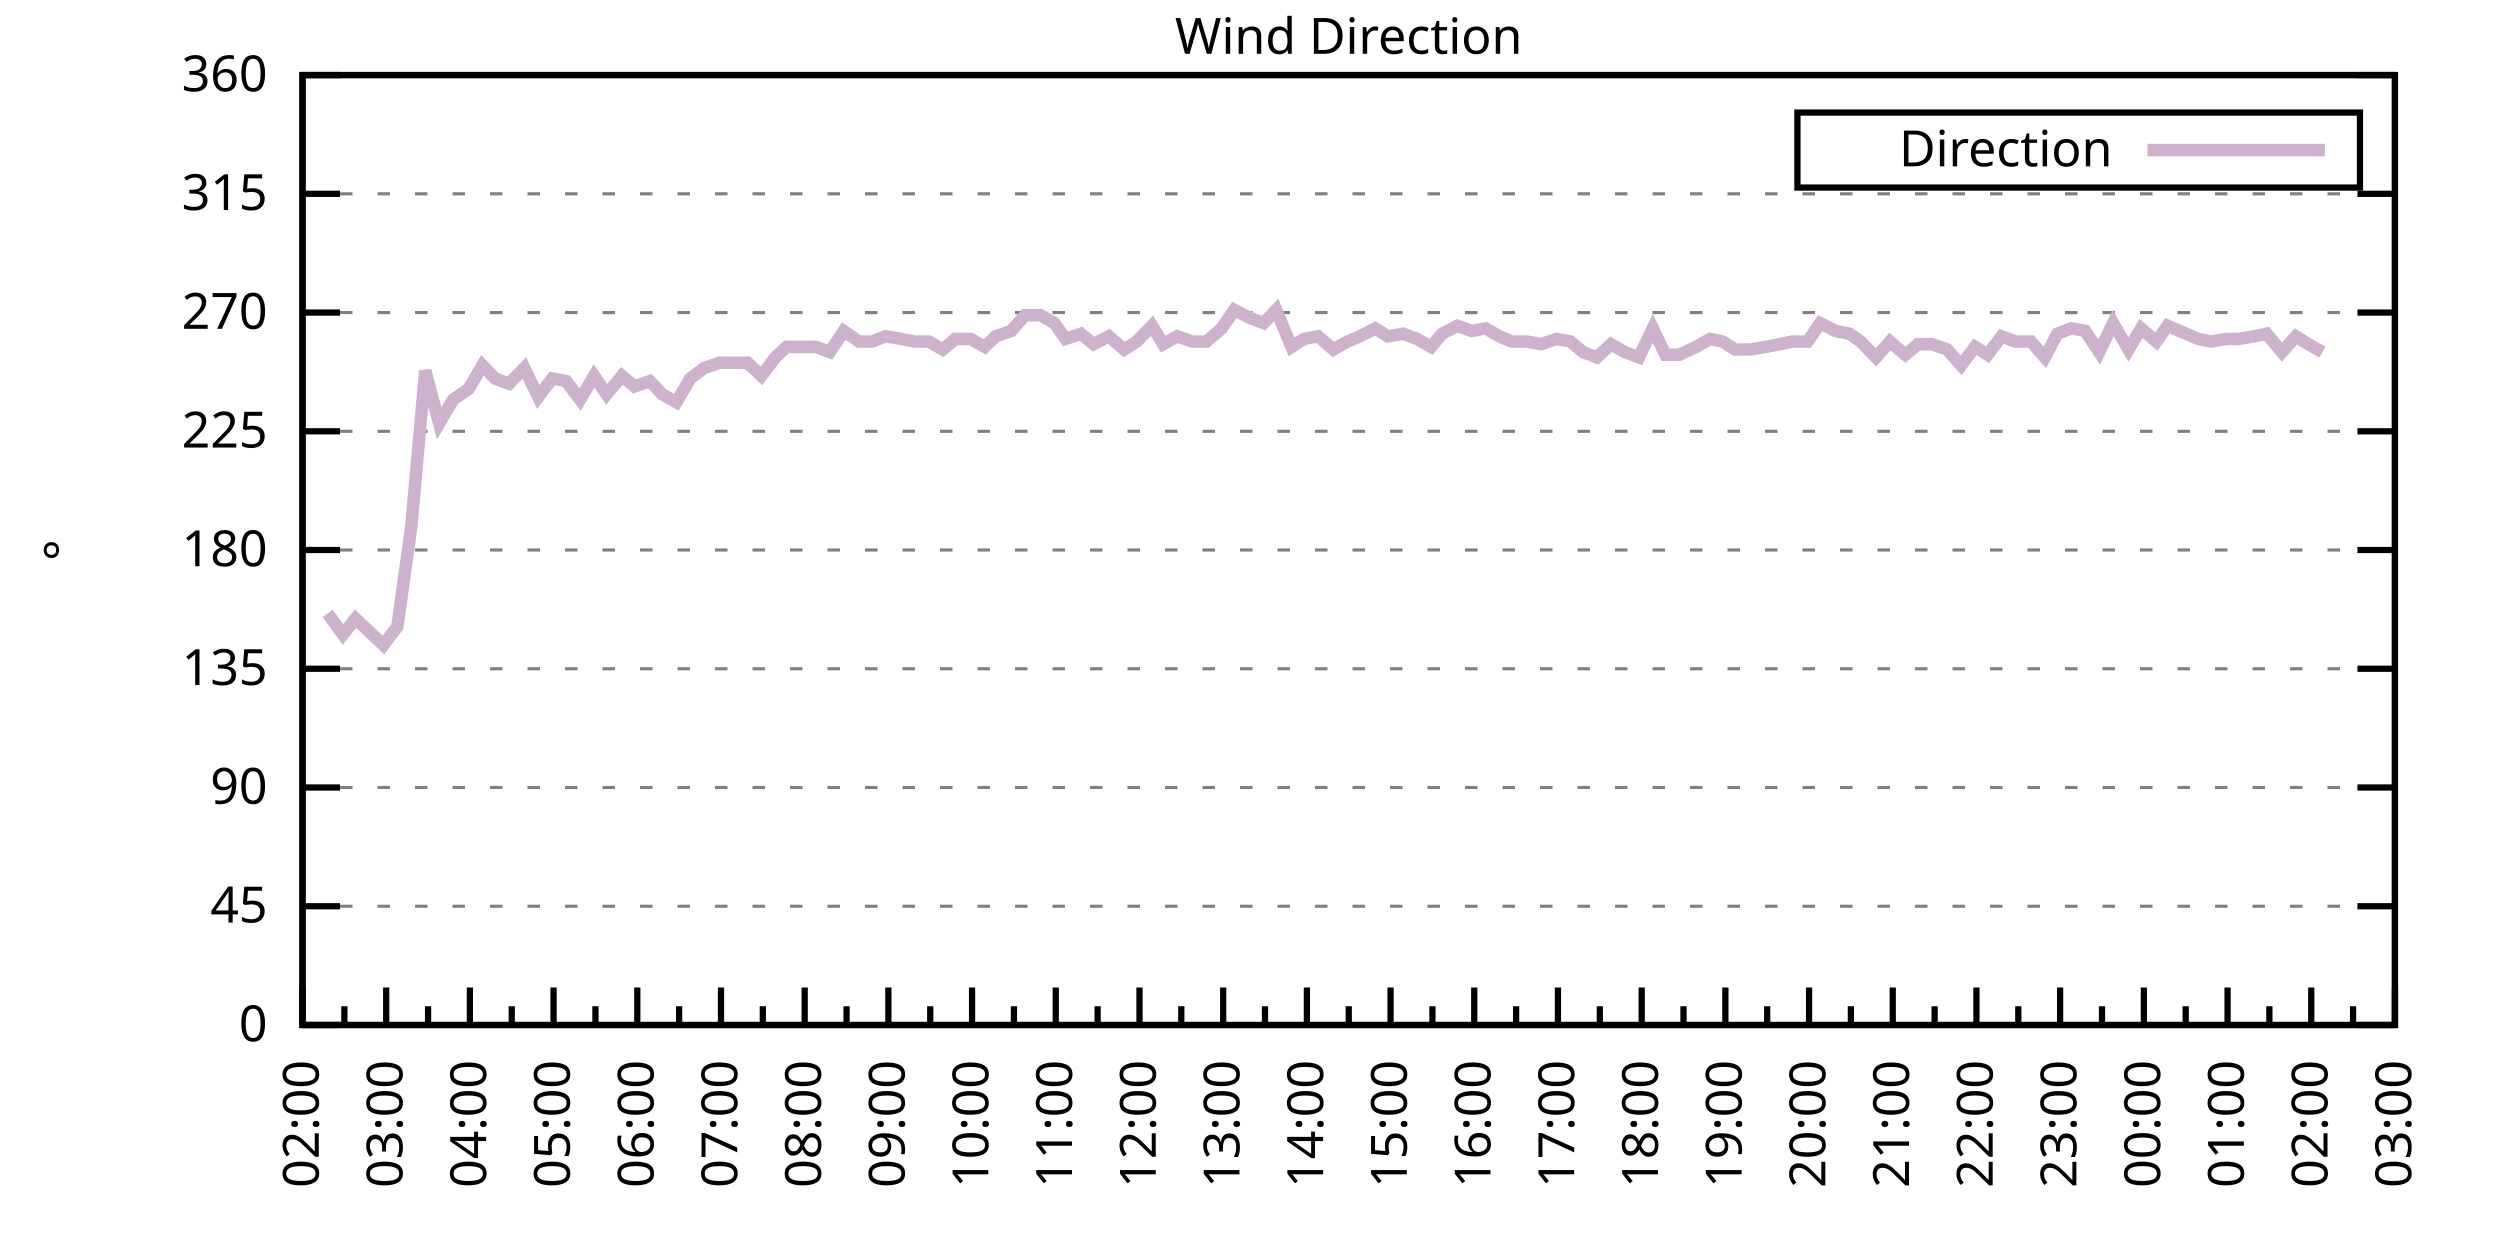
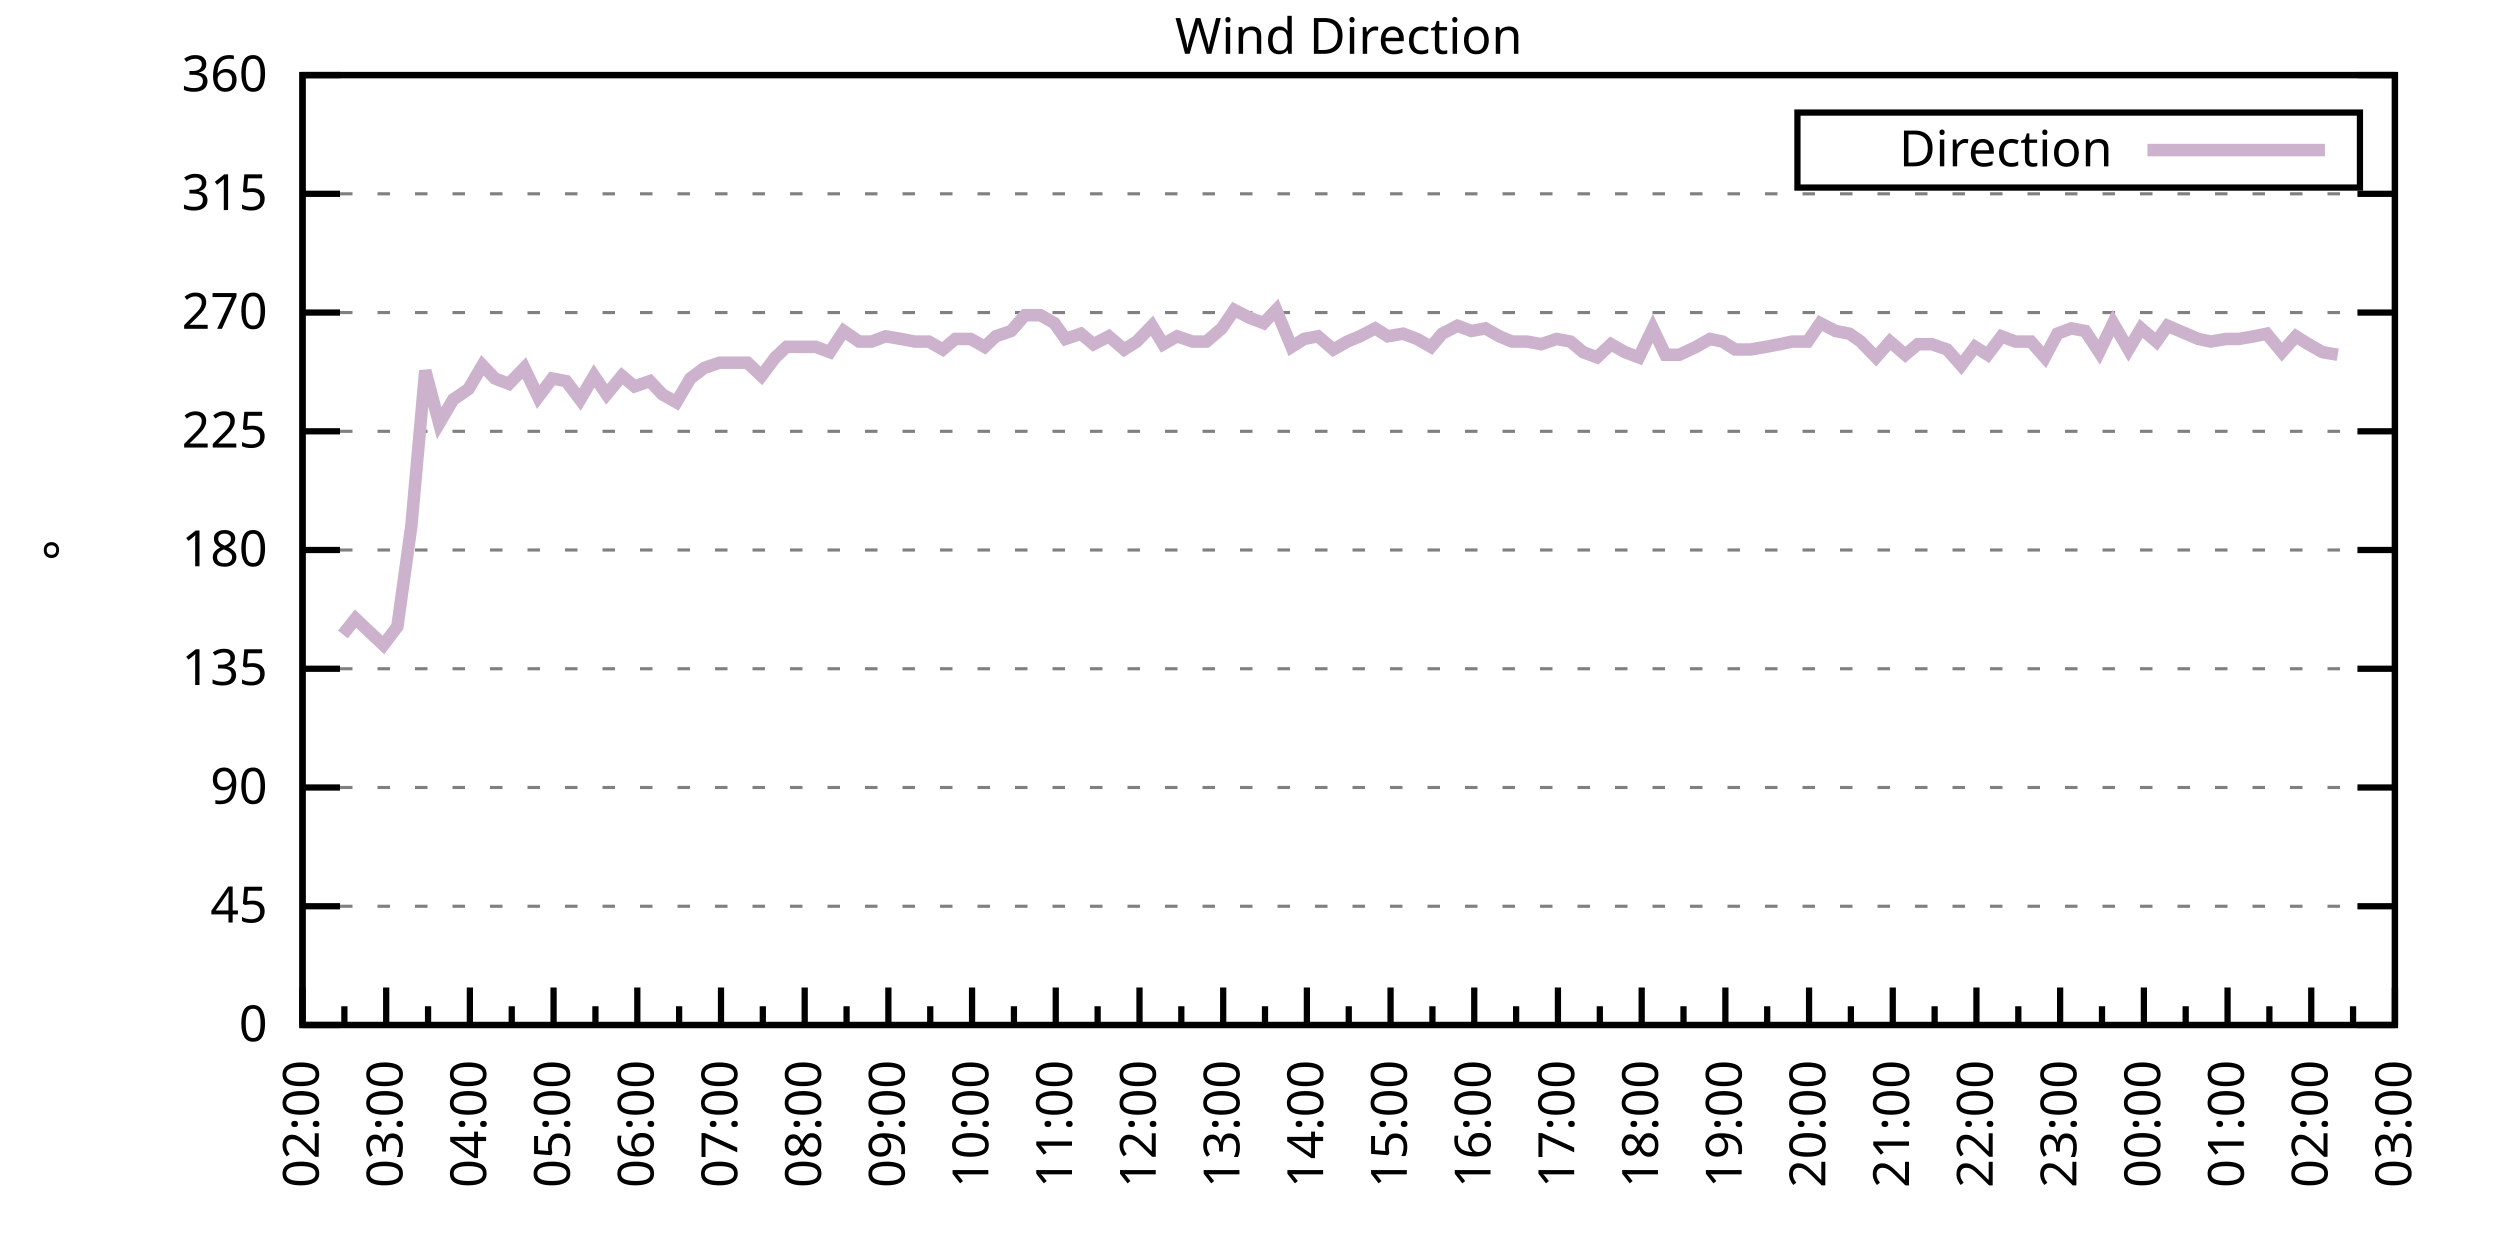
<svg xmlns="http://www.w3.org/2000/svg" xmlns:xlink="http://www.w3.org/1999/xlink" width="400" height="200" viewBox="0 0 400 200">
  <g id="gnuplot_canvas">
    <rect x="0" y="0" width="400" height="200" fill="none" />
    <defs>
      <circle id="gpDot" r="0.5" stroke-width="0.5" stroke="currentColor" />
      <path id="gpPt0" stroke-width="0.333" stroke="currentColor" d="M-1,0 h2 M0,-1 v2" />
      <path id="gpPt1" stroke-width="0.333" stroke="currentColor" d="M-1,-1 L1,1 M1,-1 L-1,1" />
      <path id="gpPt2" stroke-width="0.333" stroke="currentColor" d="M-1,0 L1,0 M0,-1 L0,1 M-1,-1 L1,1 M-1,1 L1,-1" />
      <rect id="gpPt3" stroke-width="0.333" stroke="currentColor" x="-1" y="-1" width="2" height="2" />
      <rect id="gpPt4" stroke-width="0.333" stroke="currentColor" fill="currentColor" x="-1" y="-1" width="2" height="2" />
      <circle id="gpPt5" stroke-width="0.333" stroke="currentColor" cx="0" cy="0" r="1" />
      <use xlink:href="#gpPt5" id="gpPt6" fill="currentColor" stroke="none" />
      <path id="gpPt7" stroke-width="0.333" stroke="currentColor" d="M0,-1.33 L-1.33,0.67 L1.33,0.67 z" />
      <use xlink:href="#gpPt7" id="gpPt8" fill="currentColor" stroke="none" />
      <use xlink:href="#gpPt7" id="gpPt9" stroke="currentColor" transform="rotate(180)" />
      <use xlink:href="#gpPt9" id="gpPt10" fill="currentColor" stroke="none" />
      <use xlink:href="#gpPt3" id="gpPt11" stroke="currentColor" transform="rotate(45)" />
      <use xlink:href="#gpPt11" id="gpPt12" fill="currentColor" stroke="none" />
      <path id="gpPt13" stroke-width="0.333" stroke="currentColor" d="M0,1.330 L1.265,0.411 L0.782,-1.067 L-0.782,-1.076 L-1.265,0.411 z" />
      <use xlink:href="#gpPt13" id="gpPt14" fill="currentColor" stroke="none" />
      <filter id="textbox" filterUnits="objectBoundingBox" x="0" y="0" height="1" width="1">
        <feFlood flood-color="white" flood-opacity="1" result="bgnd" />
        <feComposite in="SourceGraphic" in2="bgnd" operator="atop" />
      </filter>
      <filter id="greybox" filterUnits="objectBoundingBox" x="0" y="0" height="1" width="1">
        <feFlood flood-color="lightgrey" flood-opacity="1" result="grey" />
        <feComposite in="SourceGraphic" in2="grey" operator="atop" />
      </filter>
    </defs>
    <g fill="none" color="white" stroke="currentColor" stroke-width="1.00" stroke-linecap="butt" stroke-linejoin="miter">
</g>
    <g fill="none" color="black" stroke="currentColor" stroke-width="1.00" stroke-linecap="butt" stroke-linejoin="miter">
      <g stroke="none" shape-rendering="crispEdges">
        <polygon fill="rgb(255, 255, 255)" points="48.40,164.00 383.18,164.00 383.18,12.02 48.40,12.02 " />
      </g>
    </g>
    <g fill="none" color="black" stroke="currentColor" stroke-width="1.00" stroke-linecap="butt" stroke-linejoin="miter">
</g>
    <g fill="none" color="black" stroke="black" stroke-width="0.50" stroke-linecap="butt" stroke-linejoin="miter">
</g>
    <g fill="none" color="gray" stroke="currentColor" stroke-width="0.50" stroke-linecap="butt" stroke-linejoin="miter">
      <path stroke="gray" stroke-dasharray="2,4" class="gridline" d="M48.40,164.00 L383.19,164.00  " />
    </g>
    <g fill="none" color="gray" stroke="gray" stroke-width="1.00" stroke-linecap="butt" stroke-linejoin="miter">
</g>
    <g fill="none" color="black" stroke="currentColor" stroke-width="1.00" stroke-linecap="butt" stroke-linejoin="miter">
      <path stroke="black" d="M48.40,164.00 L54.40,164.00 M383.19,164.00 L377.19,164.00  " />
      <g transform="translate(42.80,166.60)" stroke="none" fill="black" font-family="Sans" font-size="8.00" text-anchor="end">
        <text>
          <tspan font-family="Sans"> 0</tspan>
        </text>
      </g>
    </g>
    <g fill="none" color="black" stroke="currentColor" stroke-width="1.00" stroke-linecap="butt" stroke-linejoin="miter">
</g>
    <g fill="none" color="black" stroke="black" stroke-width="0.50" stroke-linecap="butt" stroke-linejoin="miter">
</g>
    <g fill="none" color="gray" stroke="currentColor" stroke-width="0.50" stroke-linecap="butt" stroke-linejoin="miter">
      <path stroke="gray" stroke-dasharray="2,4" class="gridline" d="M48.40,145.00 L383.19,145.00  " />
    </g>
    <g fill="none" color="gray" stroke="gray" stroke-width="1.00" stroke-linecap="butt" stroke-linejoin="miter">
</g>
    <g fill="none" color="black" stroke="currentColor" stroke-width="1.00" stroke-linecap="butt" stroke-linejoin="miter">
      <path stroke="black" d="M48.40,145.00 L54.40,145.00 M383.19,145.00 L377.19,145.00  " />
      <g transform="translate(42.80,147.60)" stroke="none" fill="black" font-family="Sans" font-size="8.00" text-anchor="end">
        <text>
          <tspan font-family="Sans"> 45</tspan>
        </text>
      </g>
    </g>
    <g fill="none" color="black" stroke="currentColor" stroke-width="1.00" stroke-linecap="butt" stroke-linejoin="miter">
</g>
    <g fill="none" color="black" stroke="black" stroke-width="0.50" stroke-linecap="butt" stroke-linejoin="miter">
</g>
    <g fill="none" color="gray" stroke="currentColor" stroke-width="0.50" stroke-linecap="butt" stroke-linejoin="miter">
      <path stroke="gray" stroke-dasharray="2,4" class="gridline" d="M48.40,126.00 L383.19,126.00  " />
    </g>
    <g fill="none" color="gray" stroke="gray" stroke-width="1.00" stroke-linecap="butt" stroke-linejoin="miter">
</g>
    <g fill="none" color="black" stroke="currentColor" stroke-width="1.00" stroke-linecap="butt" stroke-linejoin="miter">
      <path stroke="black" d="M48.40,126.00 L54.40,126.00 M383.19,126.00 L377.19,126.00  " />
      <g transform="translate(42.80,128.60)" stroke="none" fill="black" font-family="Sans" font-size="8.00" text-anchor="end">
        <text>
          <tspan font-family="Sans"> 90</tspan>
        </text>
      </g>
    </g>
    <g fill="none" color="black" stroke="currentColor" stroke-width="1.00" stroke-linecap="butt" stroke-linejoin="miter">
</g>
    <g fill="none" color="black" stroke="black" stroke-width="0.50" stroke-linecap="butt" stroke-linejoin="miter">
</g>
    <g fill="none" color="gray" stroke="currentColor" stroke-width="0.50" stroke-linecap="butt" stroke-linejoin="miter">
      <path stroke="gray" stroke-dasharray="2,4" class="gridline" d="M48.40,107.00 L383.19,107.00  " />
    </g>
    <g fill="none" color="gray" stroke="gray" stroke-width="1.00" stroke-linecap="butt" stroke-linejoin="miter">
</g>
    <g fill="none" color="black" stroke="currentColor" stroke-width="1.00" stroke-linecap="butt" stroke-linejoin="miter">
      <path stroke="black" d="M48.40,107.00 L54.40,107.00 M383.19,107.00 L377.19,107.00  " />
      <g transform="translate(42.80,109.60)" stroke="none" fill="black" font-family="Sans" font-size="8.00" text-anchor="end">
        <text>
          <tspan font-family="Sans"> 135</tspan>
        </text>
      </g>
    </g>
    <g fill="none" color="black" stroke="currentColor" stroke-width="1.00" stroke-linecap="butt" stroke-linejoin="miter">
</g>
    <g fill="none" color="black" stroke="black" stroke-width="0.50" stroke-linecap="butt" stroke-linejoin="miter">
</g>
    <g fill="none" color="gray" stroke="currentColor" stroke-width="0.50" stroke-linecap="butt" stroke-linejoin="miter">
      <path stroke="gray" stroke-dasharray="2,4" class="gridline" d="M48.40,88.00 L383.19,88.00  " />
    </g>
    <g fill="none" color="gray" stroke="gray" stroke-width="1.00" stroke-linecap="butt" stroke-linejoin="miter">
</g>
    <g fill="none" color="black" stroke="currentColor" stroke-width="1.00" stroke-linecap="butt" stroke-linejoin="miter">
      <path stroke="black" d="M48.40,88.00 L54.40,88.00 M383.19,88.00 L377.19,88.00  " />
      <g transform="translate(42.80,90.60)" stroke="none" fill="black" font-family="Sans" font-size="8.00" text-anchor="end">
        <text>
          <tspan font-family="Sans"> 180</tspan>
        </text>
      </g>
    </g>
    <g fill="none" color="black" stroke="currentColor" stroke-width="1.00" stroke-linecap="butt" stroke-linejoin="miter">
</g>
    <g fill="none" color="black" stroke="black" stroke-width="0.50" stroke-linecap="butt" stroke-linejoin="miter">
</g>
    <g fill="none" color="gray" stroke="currentColor" stroke-width="0.50" stroke-linecap="butt" stroke-linejoin="miter">
      <path stroke="gray" stroke-dasharray="2,4" class="gridline" d="M48.40,69.01 L383.19,69.01  " />
    </g>
    <g fill="none" color="gray" stroke="gray" stroke-width="1.00" stroke-linecap="butt" stroke-linejoin="miter">
</g>
    <g fill="none" color="black" stroke="currentColor" stroke-width="1.00" stroke-linecap="butt" stroke-linejoin="miter">
      <path stroke="black" d="M48.40,69.01 L54.40,69.01 M383.19,69.01 L377.19,69.01  " />
      <g transform="translate(42.80,71.61)" stroke="none" fill="black" font-family="Sans" font-size="8.00" text-anchor="end">
        <text>
          <tspan font-family="Sans"> 225</tspan>
        </text>
      </g>
    </g>
    <g fill="none" color="black" stroke="currentColor" stroke-width="1.00" stroke-linecap="butt" stroke-linejoin="miter">
</g>
    <g fill="none" color="black" stroke="black" stroke-width="0.50" stroke-linecap="butt" stroke-linejoin="miter">
</g>
    <g fill="none" color="gray" stroke="currentColor" stroke-width="0.50" stroke-linecap="butt" stroke-linejoin="miter">
      <path stroke="gray" stroke-dasharray="2,4" class="gridline" d="M48.40,50.01 L383.19,50.01  " />
    </g>
    <g fill="none" color="gray" stroke="gray" stroke-width="1.00" stroke-linecap="butt" stroke-linejoin="miter">
</g>
    <g fill="none" color="black" stroke="currentColor" stroke-width="1.00" stroke-linecap="butt" stroke-linejoin="miter">
      <path stroke="black" d="M48.40,50.01 L54.40,50.01 M383.19,50.01 L377.19,50.01  " />
      <g transform="translate(42.80,52.61)" stroke="none" fill="black" font-family="Sans" font-size="8.00" text-anchor="end">
        <text>
          <tspan font-family="Sans"> 270</tspan>
        </text>
      </g>
    </g>
    <g fill="none" color="black" stroke="currentColor" stroke-width="1.00" stroke-linecap="butt" stroke-linejoin="miter">
</g>
    <g fill="none" color="black" stroke="black" stroke-width="0.50" stroke-linecap="butt" stroke-linejoin="miter">
</g>
    <g fill="none" color="gray" stroke="currentColor" stroke-width="0.50" stroke-linecap="butt" stroke-linejoin="miter">
      <path stroke="gray" stroke-dasharray="2,4" class="gridline" d="M48.40,31.01 L383.19,31.01  " />
    </g>
    <g fill="none" color="gray" stroke="gray" stroke-width="1.00" stroke-linecap="butt" stroke-linejoin="miter">
</g>
    <g fill="none" color="black" stroke="currentColor" stroke-width="1.00" stroke-linecap="butt" stroke-linejoin="miter">
      <path stroke="black" d="M48.40,31.01 L54.40,31.01 M383.19,31.01 L377.19,31.01  " />
      <g transform="translate(42.80,33.61)" stroke="none" fill="black" font-family="Sans" font-size="8.00" text-anchor="end">
        <text>
          <tspan font-family="Sans"> 315</tspan>
        </text>
      </g>
    </g>
    <g fill="none" color="black" stroke="currentColor" stroke-width="1.00" stroke-linecap="butt" stroke-linejoin="miter">
</g>
    <g fill="none" color="black" stroke="black" stroke-width="0.50" stroke-linecap="butt" stroke-linejoin="miter">
</g>
    <g fill="none" color="gray" stroke="currentColor" stroke-width="0.50" stroke-linecap="butt" stroke-linejoin="miter">
      <path stroke="gray" stroke-dasharray="2,4" class="gridline" d="M48.40,12.01 L383.19,12.01  " />
    </g>
    <g fill="none" color="gray" stroke="gray" stroke-width="1.00" stroke-linecap="butt" stroke-linejoin="miter">
</g>
    <g fill="none" color="black" stroke="currentColor" stroke-width="1.00" stroke-linecap="butt" stroke-linejoin="miter">
      <path stroke="black" d="M48.40,12.01 L54.40,12.01 M383.19,12.01 L377.19,12.01  " />
      <g transform="translate(42.80,14.61)" stroke="none" fill="black" font-family="Sans" font-size="8.00" text-anchor="end">
        <text>
          <tspan font-family="Sans"> 360</tspan>
        </text>
      </g>
    </g>
    <g fill="none" color="black" stroke="currentColor" stroke-width="1.00" stroke-linecap="butt" stroke-linejoin="miter">
      <path stroke="black" d="M48.40,164.00 L48.40,158.00  " />
      <g transform="translate(51.00,169.60) rotate(270)" stroke="none" fill="black" font-family="Sans" font-size="8.00" text-anchor="end">
        <text>
          <tspan font-family="Sans">02:00</tspan>
        </text>
      </g>
    </g>
    <g fill="none" color="black" stroke="currentColor" stroke-width="1.00" stroke-linecap="butt" stroke-linejoin="miter">
      <path stroke="black" d="M55.10,164.00 L55.10,161.00 M61.79,164.00 L61.79,158.00  " />
      <g transform="translate(64.39,169.60) rotate(270)" stroke="none" fill="black" font-family="Sans" font-size="8.00" text-anchor="end">
        <text>
          <tspan font-family="Sans">03:00</tspan>
        </text>
      </g>
    </g>
    <g fill="none" color="black" stroke="currentColor" stroke-width="1.00" stroke-linecap="butt" stroke-linejoin="miter">
      <path stroke="black" d="M68.49,164.00 L68.49,161.00 M75.18,164.00 L75.18,158.00  " />
      <g transform="translate(77.78,169.60) rotate(270)" stroke="none" fill="black" font-family="Sans" font-size="8.00" text-anchor="end">
        <text>
          <tspan font-family="Sans">04:00</tspan>
        </text>
      </g>
    </g>
    <g fill="none" color="black" stroke="currentColor" stroke-width="1.00" stroke-linecap="butt" stroke-linejoin="miter">
      <path stroke="black" d="M81.88,164.00 L81.88,161.00 M88.57,164.00 L88.57,158.00  " />
      <g transform="translate(91.17,169.60) rotate(270)" stroke="none" fill="black" font-family="Sans" font-size="8.00" text-anchor="end">
        <text>
          <tspan font-family="Sans">05:00</tspan>
        </text>
      </g>
    </g>
    <g fill="none" color="black" stroke="currentColor" stroke-width="1.00" stroke-linecap="butt" stroke-linejoin="miter">
      <path stroke="black" d="M95.27,164.00 L95.27,161.00 M101.97,164.00 L101.97,158.00  " />
      <g transform="translate(104.57,169.60) rotate(270)" stroke="none" fill="black" font-family="Sans" font-size="8.00" text-anchor="end">
        <text>
          <tspan font-family="Sans">06:00</tspan>
        </text>
      </g>
    </g>
    <g fill="none" color="black" stroke="currentColor" stroke-width="1.00" stroke-linecap="butt" stroke-linejoin="miter">
      <path stroke="black" d="M108.66,164.00 L108.66,161.00 M115.36,164.00 L115.36,158.00  " />
      <g transform="translate(117.96,169.60) rotate(270)" stroke="none" fill="black" font-family="Sans" font-size="8.00" text-anchor="end">
        <text>
          <tspan font-family="Sans">07:00</tspan>
        </text>
      </g>
    </g>
    <g fill="none" color="black" stroke="currentColor" stroke-width="1.00" stroke-linecap="butt" stroke-linejoin="miter">
      <path stroke="black" d="M122.05,164.00 L122.05,161.00 M128.75,164.00 L128.75,158.00  " />
      <g transform="translate(131.35,169.60) rotate(270)" stroke="none" fill="black" font-family="Sans" font-size="8.00" text-anchor="end">
        <text>
          <tspan font-family="Sans">08:00</tspan>
        </text>
      </g>
    </g>
    <g fill="none" color="black" stroke="currentColor" stroke-width="1.00" stroke-linecap="butt" stroke-linejoin="miter">
      <path stroke="black" d="M135.45,164.00 L135.45,161.00 M142.14,164.00 L142.14,158.00  " />
      <g transform="translate(144.74,169.60) rotate(270)" stroke="none" fill="black" font-family="Sans" font-size="8.00" text-anchor="end">
        <text>
          <tspan font-family="Sans">09:00</tspan>
        </text>
      </g>
    </g>
    <g fill="none" color="black" stroke="currentColor" stroke-width="1.00" stroke-linecap="butt" stroke-linejoin="miter">
      <path stroke="black" d="M148.84,164.00 L148.84,161.00 M155.53,164.00 L155.53,158.00  " />
      <g transform="translate(158.13,169.60) rotate(270)" stroke="none" fill="black" font-family="Sans" font-size="8.00" text-anchor="end">
        <text>
          <tspan font-family="Sans">10:00</tspan>
        </text>
      </g>
    </g>
    <g fill="none" color="black" stroke="currentColor" stroke-width="1.00" stroke-linecap="butt" stroke-linejoin="miter">
      <path stroke="black" d="M162.23,164.00 L162.23,161.00 M168.92,164.00 L168.92,158.00  " />
      <g transform="translate(171.52,169.60) rotate(270)" stroke="none" fill="black" font-family="Sans" font-size="8.00" text-anchor="end">
        <text>
          <tspan font-family="Sans">11:00</tspan>
        </text>
      </g>
    </g>
    <g fill="none" color="black" stroke="currentColor" stroke-width="1.00" stroke-linecap="butt" stroke-linejoin="miter">
      <path stroke="black" d="M175.62,164.00 L175.62,161.00 M182.32,164.00 L182.32,158.00  " />
      <g transform="translate(184.92,169.60) rotate(270)" stroke="none" fill="black" font-family="Sans" font-size="8.00" text-anchor="end">
        <text>
          <tspan font-family="Sans">12:00</tspan>
        </text>
      </g>
    </g>
    <g fill="none" color="black" stroke="currentColor" stroke-width="1.00" stroke-linecap="butt" stroke-linejoin="miter">
      <path stroke="black" d="M189.01,164.00 L189.01,161.00 M195.71,164.00 L195.71,158.00  " />
      <g transform="translate(198.31,169.60) rotate(270)" stroke="none" fill="black" font-family="Sans" font-size="8.00" text-anchor="end">
        <text>
          <tspan font-family="Sans">13:00</tspan>
        </text>
      </g>
    </g>
    <g fill="none" color="black" stroke="currentColor" stroke-width="1.00" stroke-linecap="butt" stroke-linejoin="miter">
      <path stroke="black" d="M202.40,164.00 L202.40,161.00 M209.10,164.00 L209.10,158.00  " />
      <g transform="translate(211.70,169.60) rotate(270)" stroke="none" fill="black" font-family="Sans" font-size="8.00" text-anchor="end">
        <text>
          <tspan font-family="Sans">14:00</tspan>
        </text>
      </g>
    </g>
    <g fill="none" color="black" stroke="currentColor" stroke-width="1.00" stroke-linecap="butt" stroke-linejoin="miter">
      <path stroke="black" d="M215.80,164.00 L215.80,161.00 M222.49,164.00 L222.49,158.00  " />
      <g transform="translate(225.09,169.60) rotate(270)" stroke="none" fill="black" font-family="Sans" font-size="8.00" text-anchor="end">
        <text>
          <tspan font-family="Sans">15:00</tspan>
        </text>
      </g>
    </g>
    <g fill="none" color="black" stroke="currentColor" stroke-width="1.00" stroke-linecap="butt" stroke-linejoin="miter">
      <path stroke="black" d="M229.19,164.00 L229.19,161.00 M235.88,164.00 L235.88,158.00  " />
      <g transform="translate(238.48,169.60) rotate(270)" stroke="none" fill="black" font-family="Sans" font-size="8.00" text-anchor="end">
        <text>
          <tspan font-family="Sans">16:00</tspan>
        </text>
      </g>
    </g>
    <g fill="none" color="black" stroke="currentColor" stroke-width="1.00" stroke-linecap="butt" stroke-linejoin="miter">
      <path stroke="black" d="M242.58,164.00 L242.58,161.00 M249.27,164.00 L249.27,158.00  " />
      <g transform="translate(251.87,169.60) rotate(270)" stroke="none" fill="black" font-family="Sans" font-size="8.00" text-anchor="end">
        <text>
          <tspan font-family="Sans">17:00</tspan>
        </text>
      </g>
    </g>
    <g fill="none" color="black" stroke="currentColor" stroke-width="1.00" stroke-linecap="butt" stroke-linejoin="miter">
      <path stroke="black" d="M255.97,164.00 L255.97,161.00 M262.67,164.00 L262.67,158.00  " />
      <g transform="translate(265.27,169.60) rotate(270)" stroke="none" fill="black" font-family="Sans" font-size="8.00" text-anchor="end">
        <text>
          <tspan font-family="Sans">18:00</tspan>
        </text>
      </g>
    </g>
    <g fill="none" color="black" stroke="currentColor" stroke-width="1.00" stroke-linecap="butt" stroke-linejoin="miter">
      <path stroke="black" d="M269.36,164.00 L269.36,161.00 M276.06,164.00 L276.06,158.00  " />
      <g transform="translate(278.66,169.60) rotate(270)" stroke="none" fill="black" font-family="Sans" font-size="8.00" text-anchor="end">
        <text>
          <tspan font-family="Sans">19:00</tspan>
        </text>
      </g>
    </g>
    <g fill="none" color="black" stroke="currentColor" stroke-width="1.00" stroke-linecap="butt" stroke-linejoin="miter">
      <path stroke="black" d="M282.75,164.00 L282.75,161.00 M289.45,164.00 L289.45,158.00  " />
      <g transform="translate(292.05,169.60) rotate(270)" stroke="none" fill="black" font-family="Sans" font-size="8.00" text-anchor="end">
        <text>
          <tspan font-family="Sans">20:00</tspan>
        </text>
      </g>
    </g>
    <g fill="none" color="black" stroke="currentColor" stroke-width="1.00" stroke-linecap="butt" stroke-linejoin="miter">
      <path stroke="black" d="M296.14,164.00 L296.14,161.00 M302.84,164.00 L302.84,158.00  " />
      <g transform="translate(305.44,169.60) rotate(270)" stroke="none" fill="black" font-family="Sans" font-size="8.00" text-anchor="end">
        <text>
          <tspan font-family="Sans">21:00</tspan>
        </text>
      </g>
    </g>
    <g fill="none" color="black" stroke="currentColor" stroke-width="1.00" stroke-linecap="butt" stroke-linejoin="miter">
      <path stroke="black" d="M309.54,164.00 L309.54,161.00 M316.23,164.00 L316.23,158.00  " />
      <g transform="translate(318.83,169.60) rotate(270)" stroke="none" fill="black" font-family="Sans" font-size="8.00" text-anchor="end">
        <text>
          <tspan font-family="Sans">22:00</tspan>
        </text>
      </g>
    </g>
    <g fill="none" color="black" stroke="currentColor" stroke-width="1.00" stroke-linecap="butt" stroke-linejoin="miter">
      <path stroke="black" d="M322.93,164.00 L322.93,161.00 M329.62,164.00 L329.62,158.00  " />
      <g transform="translate(332.22,169.60) rotate(270)" stroke="none" fill="black" font-family="Sans" font-size="8.00" text-anchor="end">
        <text>
          <tspan font-family="Sans">23:00</tspan>
        </text>
      </g>
    </g>
    <g fill="none" color="black" stroke="currentColor" stroke-width="1.00" stroke-linecap="butt" stroke-linejoin="miter">
      <path stroke="black" d="M336.32,164.00 L336.32,161.00 M343.02,164.00 L343.02,158.00  " />
      <g transform="translate(345.62,169.60) rotate(270)" stroke="none" fill="black" font-family="Sans" font-size="8.00" text-anchor="end">
        <text>
          <tspan font-family="Sans">00:00</tspan>
        </text>
      </g>
    </g>
    <g fill="none" color="black" stroke="currentColor" stroke-width="1.00" stroke-linecap="butt" stroke-linejoin="miter">
      <path stroke="black" d="M349.71,164.00 L349.71,161.00 M356.41,164.00 L356.41,158.00  " />
      <g transform="translate(359.01,169.60) rotate(270)" stroke="none" fill="black" font-family="Sans" font-size="8.00" text-anchor="end">
        <text>
          <tspan font-family="Sans">01:00</tspan>
        </text>
      </g>
    </g>
    <g fill="none" color="black" stroke="currentColor" stroke-width="1.00" stroke-linecap="butt" stroke-linejoin="miter">
      <path stroke="black" d="M363.10,164.00 L363.10,161.00 M369.80,164.00 L369.80,158.00  " />
      <g transform="translate(372.40,169.60) rotate(270)" stroke="none" fill="black" font-family="Sans" font-size="8.00" text-anchor="end">
        <text>
          <tspan font-family="Sans">02:00</tspan>
        </text>
      </g>
    </g>
    <g fill="none" color="black" stroke="currentColor" stroke-width="1.00" stroke-linecap="butt" stroke-linejoin="miter">
      <path stroke="black" d="M376.49,164.00 L376.49,161.00 M383.19,164.00 L383.19,158.00  " />
      <g transform="translate(385.79,169.60) rotate(270)" stroke="none" fill="black" font-family="Sans" font-size="8.00" text-anchor="end">
        <text>
          <tspan font-family="Sans">03:00</tspan>
        </text>
      </g>
    </g>
    <g fill="none" color="black" stroke="currentColor" stroke-width="1.00" stroke-linecap="butt" stroke-linejoin="miter">
</g>
    <g fill="none" color="black" stroke="currentColor" stroke-width="1.00" stroke-linecap="butt" stroke-linejoin="miter">
      <path stroke="black" d="M48.40,12.01 L48.40,164.00 L383.19,164.00 L383.19,12.01 L48.40,12.01 Z  " />
    </g>
    <g fill="none" color="black" stroke="currentColor" stroke-width="1.00" stroke-linecap="butt" stroke-linejoin="miter">
      <g transform="translate(12.80,88.01) rotate(270)" stroke="none" fill="black" font-family="Sans" font-size="8.00" text-anchor="middle">
        <text>
          <tspan font-family="Sans">°</tspan>
        </text>
      </g>
    </g>
    <g fill="none" color="black" stroke="currentColor" stroke-width="1.00" stroke-linecap="butt" stroke-linejoin="miter">
</g>
    <g fill="none" color="black" stroke="currentColor" stroke-width="1.00" stroke-linecap="butt" stroke-linejoin="miter">
      <path stroke="black" d="M287.59,30.01 L287.59,18.01 L377.59,18.01 L377.59,30.01 L287.59,30.01 Z  " />
    </g>
    <g id="Wind_direction_plot_1">
      <g fill="none" color="white" stroke="black" stroke-width="2.00" stroke-linecap="butt" stroke-linejoin="miter">
</g>
      <g fill="none" color="black" stroke="currentColor" stroke-width="2.00" stroke-linecap="butt" stroke-linejoin="miter">
        <g transform="translate(337.99,26.61)" stroke="none" fill="black" font-family="Sans" font-size="8.00" text-anchor="end">
          <text>
            <tspan font-family="Sans">Direction</tspan>
          </text>
        </g>
      </g>
      <g fill="none" color="black" stroke="currentColor" stroke-width="2.00" stroke-linecap="butt" stroke-linejoin="miter">
-         <path stroke="rgb(204, 178, 204)" d="M343.59,24.01 L371.99,24.01 M52.42,98.14 L54.87,101.52 L56.88,98.98 L59.11,101.09 L61.35,103.20 L63.58,100.25   L65.81,84.21 L68.04,59.30 L70.27,67.74 L72.50,63.94 L74.96,62.25 L77.19,58.45 L79.20,60.56 L81.43,61.41   L83.89,58.87 L86.12,63.52 L88.35,60.56 L90.58,60.98 L92.82,63.94 L95.05,60.14 L97.06,63.10 L99.51,60.14   L101.52,61.83 L103.98,60.98 L105.98,63.10 L108.22,64.36 L110.45,60.56 L112.68,58.87 L115.13,58.03 L117.37,58.03   L119.60,58.03 L121.83,60.14 L124.06,57.18 L125.85,55.50 L130.54,55.50 L132.77,56.34 L135.00,52.96 L137.45,54.65   L139.46,54.65 L141.69,53.81 L144.15,54.23 L146.38,54.65 L148.61,54.65 L150.85,55.92 L152.85,54.23 L155.31,54.23   L157.54,55.50 L159.33,53.81 L161.78,52.96 L164.01,50.43 L166.47,50.43 L168.70,51.70 L170.49,54.23 L172.94,53.39   L174.95,55.07 L177.41,53.81 L179.86,55.92 L181.87,54.65 L184.32,52.12 L186.11,55.07 L188.34,53.81 L190.80,54.65   L193.03,54.65 L195.48,52.54 L197.49,49.59 L199.95,50.85 L202.18,51.70 L204.19,49.59 L206.64,55.50 L208.65,54.23   L210.88,53.81 L213.34,55.92 L215.57,54.65 L217.58,53.81 L220.04,52.54 L222.04,53.81 L224.50,53.39 L226.73,54.23   L228.96,55.50 L230.75,53.39 L233.20,52.12 L235.44,52.96 L237.67,52.54 L239.90,53.81 L241.91,54.65 L244.36,54.65   L246.60,55.07 L249.05,54.23 L251.28,54.65 L253.29,56.34 L255.52,57.18 L257.76,55.07 L259.99,56.34 L262.22,57.18   L264.45,52.54 L266.46,56.76 L268.69,56.76 L271.37,55.50 L273.60,54.23 L275.61,54.65 L277.62,55.92 L280.07,55.92   L282.53,55.50 L284.76,55.07 L286.77,54.65 L289.23,54.65 L291.23,51.70 L293.69,52.96 L295.92,53.39 L297.71,54.65   L300.16,57.18 L302.39,54.65 L304.85,56.76 L306.86,55.07 L309.09,55.07 L311.54,55.92 L313.78,58.45 L316.01,55.50   L318.02,56.76 L320.25,53.81 L322.48,54.65 L324.94,54.65 L327.17,57.18 L329.18,53.39 L331.41,52.54 L333.64,52.96   L335.87,56.34 L338.10,51.70 L340.56,55.92 L342.57,52.54 L345.02,54.65 L346.81,52.12 L351.72,54.23 L353.73,54.65   L356.18,54.23 L358.19,54.23 L360.65,53.81 L362.66,53.39 L365.11,56.34 L367.34,53.81 L369.35,55.07 L371.58,56.34    " />
+         <path stroke="rgb(204, 178, 204)" d="M343.59,24.01 L371.99,24.01 M54.87,101.52 L56.88,98.98 L59.11,101.09 L61.35,103.20 L63.58,100.25 L65.81,84.21   L68.04,59.30 L70.27,67.74 L72.50,63.94 L74.96,62.25 L77.19,58.45 L79.20,60.56 L81.43,61.41 L83.89,58.87   L86.12,63.52 L88.35,60.56 L90.58,60.98 L92.82,63.94 L95.05,60.14 L97.06,63.10 L99.51,60.14 L101.52,61.83   L103.98,60.98 L105.98,63.10 L108.22,64.36 L110.45,60.56 L112.68,58.87 L115.13,58.03 L117.37,58.03 L119.60,58.03   L121.83,60.14 L124.06,57.18 L125.85,55.50 L130.54,55.50 L132.77,56.34 L135.00,52.96 L137.45,54.65 L139.46,54.65   L141.69,53.81 L144.15,54.23 L146.38,54.65 L148.61,54.65 L150.85,55.92 L152.85,54.23 L155.31,54.23 L157.54,55.50   L159.33,53.81 L161.78,52.96 L164.01,50.43 L166.47,50.43 L168.70,51.70 L170.49,54.23 L172.94,53.39 L174.95,55.07   L177.41,53.81 L179.86,55.92 L181.87,54.65 L184.32,52.12 L186.11,55.07 L188.34,53.81 L190.80,54.65 L193.03,54.65   L195.48,52.54 L197.49,49.59 L199.95,50.85 L202.18,51.70 L204.19,49.59 L206.64,55.50 L208.65,54.23 L210.88,53.81   L213.34,55.92 L215.57,54.65 L217.58,53.81 L220.04,52.54 L222.04,53.81 L224.50,53.39 L226.73,54.23 L228.96,55.50   L230.75,53.39 L233.20,52.12 L235.44,52.96 L237.67,52.54 L239.90,53.81 L241.91,54.65 L244.36,54.65 L246.60,55.07   L249.05,54.23 L251.28,54.65 L253.29,56.34 L255.52,57.18 L257.76,55.07 L259.99,56.34 L262.22,57.18 L264.45,52.54   L266.46,56.76 L268.69,56.76 L271.37,55.50 L273.60,54.23 L275.61,54.65 L277.62,55.92 L280.07,55.92 L282.53,55.50   L284.76,55.07 L286.77,54.65 L289.23,54.65 L291.23,51.70 L293.69,52.96 L295.92,53.39 L297.71,54.65 L300.16,57.18   L302.39,54.65 L304.85,56.76 L306.86,55.07 L309.09,55.07 L311.54,55.92 L313.78,58.45 L316.01,55.50 L318.02,56.76   L320.25,53.81 L322.48,54.65 L324.94,54.65 L327.17,57.18 L329.18,53.39 L331.41,52.54 L333.64,52.96 L335.87,56.34   L338.10,51.70 L340.56,55.92 L342.57,52.54 L345.02,54.65 L346.81,52.12 L351.72,54.23 L353.73,54.65 L356.18,54.23   L358.19,54.23 L360.65,53.81 L362.66,53.39 L365.11,56.34 L367.34,53.81 L369.35,55.07 L371.58,56.34 L374.04,56.76    " />
      </g>
    </g>
    <g fill="none" color="black" stroke="currentColor" stroke-width="2.00" stroke-linecap="butt" stroke-linejoin="miter">
</g>
    <g fill="none" color="black" stroke="black" stroke-width="1.00" stroke-linecap="butt" stroke-linejoin="miter">
</g>
    <g fill="none" color="black" stroke="currentColor" stroke-width="1.00" stroke-linecap="butt" stroke-linejoin="miter">
      <path stroke="black" d="M48.40,12.01 L48.40,164.00 L383.19,164.00 L383.19,12.01 L48.40,12.01 Z  " />
    </g>
    <g fill="none" color="black" stroke="currentColor" stroke-width="1.00" stroke-linecap="butt" stroke-linejoin="miter">
      <g transform="translate(215.79,8.61)" stroke="none" fill="black" font-family="Sans" font-size="8.00" text-anchor="middle">
        <text>
          <tspan font-family="Sans">Wind Direction</tspan>
        </text>
      </g>
    </g>
    <g fill="none" color="black" stroke="currentColor" stroke-width="1.00" stroke-linecap="butt" stroke-linejoin="miter">
</g>
  </g>
</svg>
